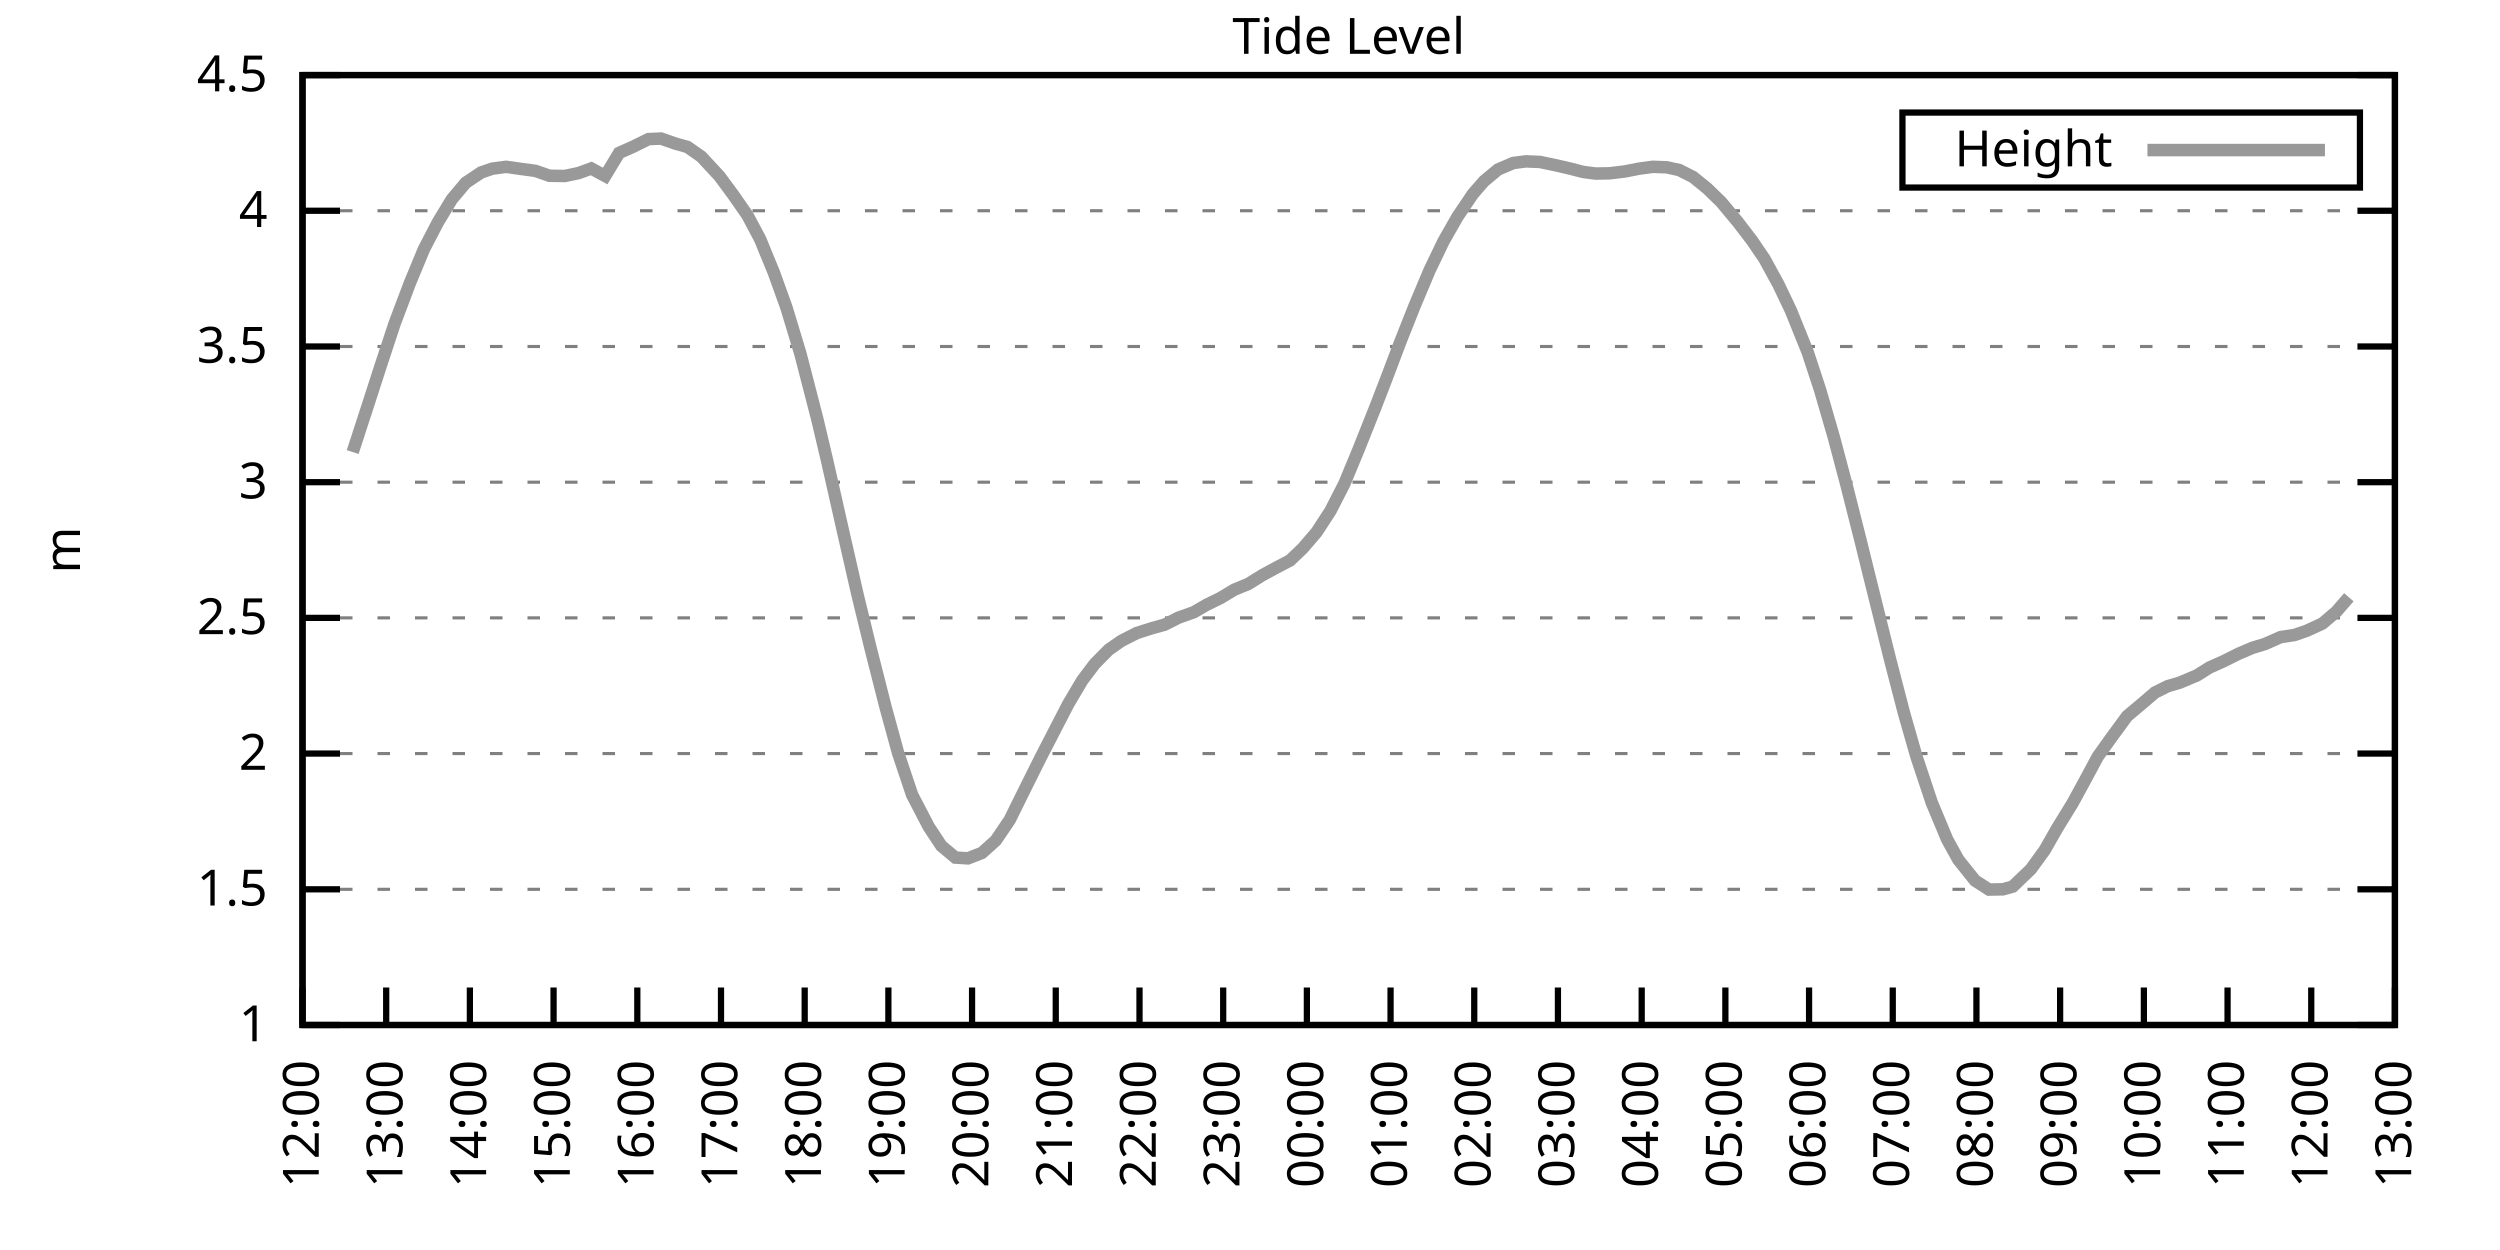
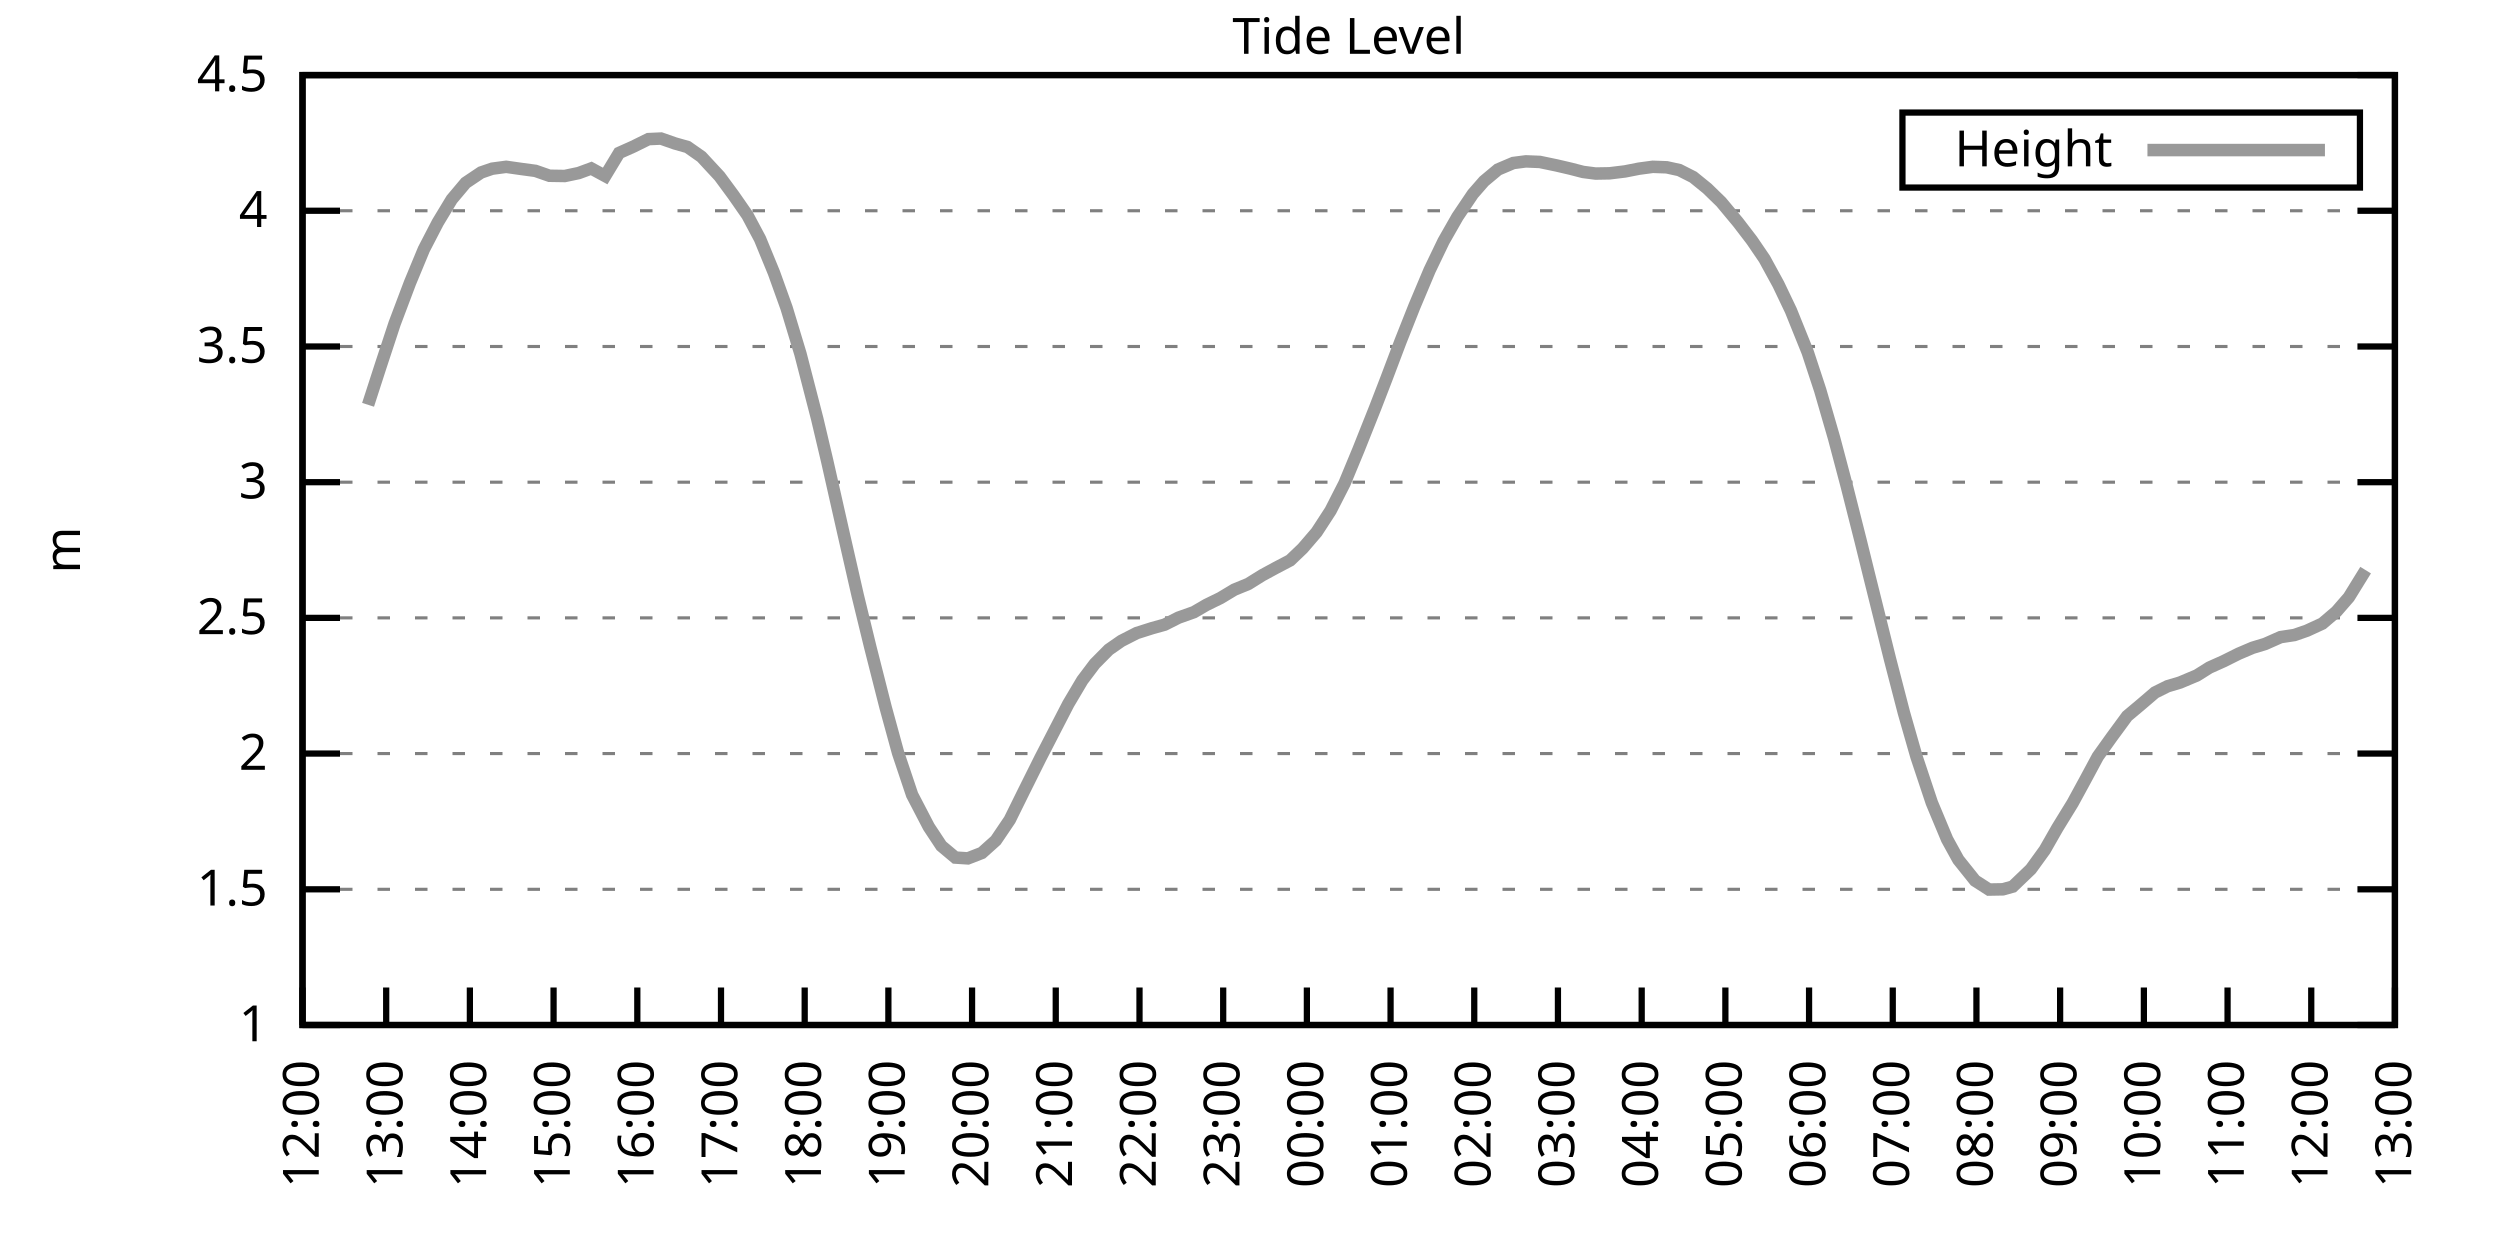
<svg xmlns="http://www.w3.org/2000/svg" xmlns:xlink="http://www.w3.org/1999/xlink" width="400" height="200" viewBox="0 0 400 200">
  <g id="gnuplot_canvas">
    <rect x="0" y="0" width="400" height="200" fill="none" />
    <defs>
      <circle id="gpDot" r="0.5" stroke-width="0.5" stroke="currentColor" />
      <path id="gpPt0" stroke-width="0.333" stroke="currentColor" d="M-1,0 h2 M0,-1 v2" />
      <path id="gpPt1" stroke-width="0.333" stroke="currentColor" d="M-1,-1 L1,1 M1,-1 L-1,1" />
      <path id="gpPt2" stroke-width="0.333" stroke="currentColor" d="M-1,0 L1,0 M0,-1 L0,1 M-1,-1 L1,1 M-1,1 L1,-1" />
      <rect id="gpPt3" stroke-width="0.333" stroke="currentColor" x="-1" y="-1" width="2" height="2" />
      <rect id="gpPt4" stroke-width="0.333" stroke="currentColor" fill="currentColor" x="-1" y="-1" width="2" height="2" />
      <circle id="gpPt5" stroke-width="0.333" stroke="currentColor" cx="0" cy="0" r="1" />
      <use xlink:href="#gpPt5" id="gpPt6" fill="currentColor" stroke="none" />
      <path id="gpPt7" stroke-width="0.333" stroke="currentColor" d="M0,-1.33 L-1.33,0.67 L1.33,0.67 z" />
      <use xlink:href="#gpPt7" id="gpPt8" fill="currentColor" stroke="none" />
      <use xlink:href="#gpPt7" id="gpPt9" stroke="currentColor" transform="rotate(180)" />
      <use xlink:href="#gpPt9" id="gpPt10" fill="currentColor" stroke="none" />
      <use xlink:href="#gpPt3" id="gpPt11" stroke="currentColor" transform="rotate(45)" />
      <use xlink:href="#gpPt11" id="gpPt12" fill="currentColor" stroke="none" />
      <path id="gpPt13" stroke-width="0.333" stroke="currentColor" d="M0,1.330 L1.265,0.411 L0.782,-1.067 L-0.782,-1.076 L-1.265,0.411 z" />
      <use xlink:href="#gpPt13" id="gpPt14" fill="currentColor" stroke="none" />
      <filter id="textbox" filterUnits="objectBoundingBox" x="0" y="0" height="1" width="1">
        <feFlood flood-color="white" flood-opacity="1" result="bgnd" />
        <feComposite in="SourceGraphic" in2="bgnd" operator="atop" />
      </filter>
      <filter id="greybox" filterUnits="objectBoundingBox" x="0" y="0" height="1" width="1">
        <feFlood flood-color="lightgrey" flood-opacity="1" result="grey" />
        <feComposite in="SourceGraphic" in2="grey" operator="atop" />
      </filter>
    </defs>
    <g fill="none" color="white" stroke="currentColor" stroke-width="1.00" stroke-linecap="butt" stroke-linejoin="miter">
</g>
    <g fill="none" color="black" stroke="currentColor" stroke-width="1.00" stroke-linecap="butt" stroke-linejoin="miter">
      <g stroke="none" shape-rendering="crispEdges">
        <polygon fill="rgb(255, 255, 255)" points="48.40,164.00 383.18,164.00 383.18,12.02 48.40,12.02 " />
      </g>
    </g>
    <g fill="none" color="black" stroke="currentColor" stroke-width="1.00" stroke-linecap="butt" stroke-linejoin="miter">
</g>
    <g fill="none" color="black" stroke="black" stroke-width="0.50" stroke-linecap="butt" stroke-linejoin="miter">
</g>
    <g fill="none" color="gray" stroke="currentColor" stroke-width="0.50" stroke-linecap="butt" stroke-linejoin="miter">
      <path stroke="gray" stroke-dasharray="2,4" class="gridline" d="M48.40,164.00 L383.19,164.00  " />
    </g>
    <g fill="none" color="gray" stroke="gray" stroke-width="1.00" stroke-linecap="butt" stroke-linejoin="miter">
</g>
    <g fill="none" color="black" stroke="currentColor" stroke-width="1.00" stroke-linecap="butt" stroke-linejoin="miter">
      <path stroke="black" d="M48.40,164.00 L54.40,164.00 M383.19,164.00 L377.19,164.00  " />
      <g transform="translate(42.80,166.60)" stroke="none" fill="black" font-family="Sans" font-size="8.00" text-anchor="end">
        <text>
          <tspan font-family="Sans"> 1</tspan>
        </text>
      </g>
    </g>
    <g fill="none" color="black" stroke="currentColor" stroke-width="1.00" stroke-linecap="butt" stroke-linejoin="miter">
</g>
    <g fill="none" color="black" stroke="black" stroke-width="0.50" stroke-linecap="butt" stroke-linejoin="miter">
</g>
    <g fill="none" color="gray" stroke="currentColor" stroke-width="0.50" stroke-linecap="butt" stroke-linejoin="miter">
      <path stroke="gray" stroke-dasharray="2,4" class="gridline" d="M48.40,142.29 L383.19,142.29  " />
    </g>
    <g fill="none" color="gray" stroke="gray" stroke-width="1.00" stroke-linecap="butt" stroke-linejoin="miter">
</g>
    <g fill="none" color="black" stroke="currentColor" stroke-width="1.00" stroke-linecap="butt" stroke-linejoin="miter">
      <path stroke="black" d="M48.40,142.29 L54.40,142.29 M383.19,142.29 L377.19,142.29  " />
      <g transform="translate(42.80,144.89)" stroke="none" fill="black" font-family="Sans" font-size="8.00" text-anchor="end">
        <text>
          <tspan font-family="Sans"> 1.5</tspan>
        </text>
      </g>
    </g>
    <g fill="none" color="black" stroke="currentColor" stroke-width="1.00" stroke-linecap="butt" stroke-linejoin="miter">
</g>
    <g fill="none" color="black" stroke="black" stroke-width="0.50" stroke-linecap="butt" stroke-linejoin="miter">
</g>
    <g fill="none" color="gray" stroke="currentColor" stroke-width="0.50" stroke-linecap="butt" stroke-linejoin="miter">
      <path stroke="gray" stroke-dasharray="2,4" class="gridline" d="M48.40,120.57 L383.19,120.57  " />
    </g>
    <g fill="none" color="gray" stroke="gray" stroke-width="1.00" stroke-linecap="butt" stroke-linejoin="miter">
</g>
    <g fill="none" color="black" stroke="currentColor" stroke-width="1.00" stroke-linecap="butt" stroke-linejoin="miter">
      <path stroke="black" d="M48.40,120.57 L54.40,120.57 M383.19,120.57 L377.19,120.57  " />
      <g transform="translate(42.80,123.17)" stroke="none" fill="black" font-family="Sans" font-size="8.00" text-anchor="end">
        <text>
          <tspan font-family="Sans"> 2</tspan>
        </text>
      </g>
    </g>
    <g fill="none" color="black" stroke="currentColor" stroke-width="1.00" stroke-linecap="butt" stroke-linejoin="miter">
</g>
    <g fill="none" color="black" stroke="black" stroke-width="0.50" stroke-linecap="butt" stroke-linejoin="miter">
</g>
    <g fill="none" color="gray" stroke="currentColor" stroke-width="0.50" stroke-linecap="butt" stroke-linejoin="miter">
      <path stroke="gray" stroke-dasharray="2,4" class="gridline" d="M48.40,98.86 L383.19,98.86  " />
    </g>
    <g fill="none" color="gray" stroke="gray" stroke-width="1.00" stroke-linecap="butt" stroke-linejoin="miter">
</g>
    <g fill="none" color="black" stroke="currentColor" stroke-width="1.00" stroke-linecap="butt" stroke-linejoin="miter">
      <path stroke="black" d="M48.40,98.86 L54.40,98.86 M383.19,98.86 L377.19,98.86  " />
      <g transform="translate(42.80,101.46)" stroke="none" fill="black" font-family="Sans" font-size="8.00" text-anchor="end">
        <text>
          <tspan font-family="Sans"> 2.5</tspan>
        </text>
      </g>
    </g>
    <g fill="none" color="black" stroke="currentColor" stroke-width="1.00" stroke-linecap="butt" stroke-linejoin="miter">
</g>
    <g fill="none" color="black" stroke="black" stroke-width="0.50" stroke-linecap="butt" stroke-linejoin="miter">
</g>
    <g fill="none" color="gray" stroke="currentColor" stroke-width="0.50" stroke-linecap="butt" stroke-linejoin="miter">
      <path stroke="gray" stroke-dasharray="2,4" class="gridline" d="M48.40,77.15 L383.19,77.15  " />
    </g>
    <g fill="none" color="gray" stroke="gray" stroke-width="1.00" stroke-linecap="butt" stroke-linejoin="miter">
</g>
    <g fill="none" color="black" stroke="currentColor" stroke-width="1.00" stroke-linecap="butt" stroke-linejoin="miter">
      <path stroke="black" d="M48.40,77.15 L54.40,77.15 M383.19,77.15 L377.19,77.15  " />
      <g transform="translate(42.80,79.75)" stroke="none" fill="black" font-family="Sans" font-size="8.00" text-anchor="end">
        <text>
          <tspan font-family="Sans"> 3</tspan>
        </text>
      </g>
    </g>
    <g fill="none" color="black" stroke="currentColor" stroke-width="1.00" stroke-linecap="butt" stroke-linejoin="miter">
</g>
    <g fill="none" color="black" stroke="black" stroke-width="0.50" stroke-linecap="butt" stroke-linejoin="miter">
</g>
    <g fill="none" color="gray" stroke="currentColor" stroke-width="0.50" stroke-linecap="butt" stroke-linejoin="miter">
      <path stroke="gray" stroke-dasharray="2,4" class="gridline" d="M48.40,55.44 L383.19,55.44  " />
    </g>
    <g fill="none" color="gray" stroke="gray" stroke-width="1.00" stroke-linecap="butt" stroke-linejoin="miter">
</g>
    <g fill="none" color="black" stroke="currentColor" stroke-width="1.00" stroke-linecap="butt" stroke-linejoin="miter">
      <path stroke="black" d="M48.40,55.44 L54.40,55.44 M383.19,55.44 L377.19,55.44  " />
      <g transform="translate(42.80,58.04)" stroke="none" fill="black" font-family="Sans" font-size="8.00" text-anchor="end">
        <text>
          <tspan font-family="Sans"> 3.5</tspan>
        </text>
      </g>
    </g>
    <g fill="none" color="black" stroke="currentColor" stroke-width="1.00" stroke-linecap="butt" stroke-linejoin="miter">
</g>
    <g fill="none" color="black" stroke="black" stroke-width="0.50" stroke-linecap="butt" stroke-linejoin="miter">
</g>
    <g fill="none" color="gray" stroke="currentColor" stroke-width="0.50" stroke-linecap="butt" stroke-linejoin="miter">
      <path stroke="gray" stroke-dasharray="2,4" class="gridline" d="M48.40,33.72 L383.19,33.72  " />
    </g>
    <g fill="none" color="gray" stroke="gray" stroke-width="1.00" stroke-linecap="butt" stroke-linejoin="miter">
</g>
    <g fill="none" color="black" stroke="currentColor" stroke-width="1.00" stroke-linecap="butt" stroke-linejoin="miter">
      <path stroke="black" d="M48.40,33.72 L54.40,33.72 M383.19,33.72 L377.19,33.72  " />
      <g transform="translate(42.80,36.32)" stroke="none" fill="black" font-family="Sans" font-size="8.00" text-anchor="end">
        <text>
          <tspan font-family="Sans"> 4</tspan>
        </text>
      </g>
    </g>
    <g fill="none" color="black" stroke="currentColor" stroke-width="1.00" stroke-linecap="butt" stroke-linejoin="miter">
</g>
    <g fill="none" color="black" stroke="black" stroke-width="0.50" stroke-linecap="butt" stroke-linejoin="miter">
</g>
    <g fill="none" color="gray" stroke="currentColor" stroke-width="0.50" stroke-linecap="butt" stroke-linejoin="miter">
      <path stroke="gray" stroke-dasharray="2,4" class="gridline" d="M48.40,12.01 L383.19,12.01  " />
    </g>
    <g fill="none" color="gray" stroke="gray" stroke-width="1.00" stroke-linecap="butt" stroke-linejoin="miter">
</g>
    <g fill="none" color="black" stroke="currentColor" stroke-width="1.00" stroke-linecap="butt" stroke-linejoin="miter">
      <path stroke="black" d="M48.40,12.01 L54.40,12.01 M383.19,12.01 L377.19,12.01  " />
      <g transform="translate(42.80,14.61)" stroke="none" fill="black" font-family="Sans" font-size="8.00" text-anchor="end">
        <text>
          <tspan font-family="Sans"> 4.5</tspan>
        </text>
      </g>
    </g>
    <g fill="none" color="black" stroke="currentColor" stroke-width="1.00" stroke-linecap="butt" stroke-linejoin="miter">
      <path stroke="black" d="M48.40,164.00 L48.40,158.00  " />
      <g transform="translate(51.00,169.60) rotate(270.00)" stroke="none" fill="black" font-family="Sans" font-size="8.00" text-anchor="end">
        <text>
          <tspan font-family="Sans">12:00</tspan>
        </text>
      </g>
    </g>
    <g fill="none" color="black" stroke="currentColor" stroke-width="1.00" stroke-linecap="butt" stroke-linejoin="miter">
      <path stroke="black" d="M61.79,164.00 L61.79,158.00  " />
      <g transform="translate(64.39,169.60) rotate(270.00)" stroke="none" fill="black" font-family="Sans" font-size="8.00" text-anchor="end">
        <text>
          <tspan font-family="Sans">13:00</tspan>
        </text>
      </g>
    </g>
    <g fill="none" color="black" stroke="currentColor" stroke-width="1.00" stroke-linecap="butt" stroke-linejoin="miter">
      <path stroke="black" d="M75.18,164.00 L75.18,158.00  " />
      <g transform="translate(77.78,169.60) rotate(270.00)" stroke="none" fill="black" font-family="Sans" font-size="8.00" text-anchor="end">
        <text>
          <tspan font-family="Sans">14:00</tspan>
        </text>
      </g>
    </g>
    <g fill="none" color="black" stroke="currentColor" stroke-width="1.00" stroke-linecap="butt" stroke-linejoin="miter">
      <path stroke="black" d="M88.57,164.00 L88.57,158.00  " />
      <g transform="translate(91.17,169.60) rotate(270.00)" stroke="none" fill="black" font-family="Sans" font-size="8.00" text-anchor="end">
        <text>
          <tspan font-family="Sans">15:00</tspan>
        </text>
      </g>
    </g>
    <g fill="none" color="black" stroke="currentColor" stroke-width="1.00" stroke-linecap="butt" stroke-linejoin="miter">
      <path stroke="black" d="M101.97,164.00 L101.97,158.00  " />
      <g transform="translate(104.57,169.60) rotate(270.00)" stroke="none" fill="black" font-family="Sans" font-size="8.00" text-anchor="end">
        <text>
          <tspan font-family="Sans">16:00</tspan>
        </text>
      </g>
    </g>
    <g fill="none" color="black" stroke="currentColor" stroke-width="1.00" stroke-linecap="butt" stroke-linejoin="miter">
      <path stroke="black" d="M115.36,164.00 L115.36,158.00  " />
      <g transform="translate(117.96,169.60) rotate(270.00)" stroke="none" fill="black" font-family="Sans" font-size="8.00" text-anchor="end">
        <text>
          <tspan font-family="Sans">17:00</tspan>
        </text>
      </g>
    </g>
    <g fill="none" color="black" stroke="currentColor" stroke-width="1.00" stroke-linecap="butt" stroke-linejoin="miter">
      <path stroke="black" d="M128.75,164.00 L128.75,158.00  " />
      <g transform="translate(131.35,169.60) rotate(270.00)" stroke="none" fill="black" font-family="Sans" font-size="8.00" text-anchor="end">
        <text>
          <tspan font-family="Sans">18:00</tspan>
        </text>
      </g>
    </g>
    <g fill="none" color="black" stroke="currentColor" stroke-width="1.00" stroke-linecap="butt" stroke-linejoin="miter">
      <path stroke="black" d="M142.14,164.00 L142.14,158.00  " />
      <g transform="translate(144.74,169.60) rotate(270.00)" stroke="none" fill="black" font-family="Sans" font-size="8.00" text-anchor="end">
        <text>
          <tspan font-family="Sans">19:00</tspan>
        </text>
      </g>
    </g>
    <g fill="none" color="black" stroke="currentColor" stroke-width="1.00" stroke-linecap="butt" stroke-linejoin="miter">
      <path stroke="black" d="M155.53,164.00 L155.53,158.00  " />
      <g transform="translate(158.13,169.60) rotate(270.00)" stroke="none" fill="black" font-family="Sans" font-size="8.00" text-anchor="end">
        <text>
          <tspan font-family="Sans">20:00</tspan>
        </text>
      </g>
    </g>
    <g fill="none" color="black" stroke="currentColor" stroke-width="1.00" stroke-linecap="butt" stroke-linejoin="miter">
      <path stroke="black" d="M168.92,164.00 L168.92,158.00  " />
      <g transform="translate(171.52,169.60) rotate(270.00)" stroke="none" fill="black" font-family="Sans" font-size="8.00" text-anchor="end">
        <text>
          <tspan font-family="Sans">21:00</tspan>
        </text>
      </g>
    </g>
    <g fill="none" color="black" stroke="currentColor" stroke-width="1.00" stroke-linecap="butt" stroke-linejoin="miter">
      <path stroke="black" d="M182.32,164.00 L182.32,158.00  " />
      <g transform="translate(184.92,169.60) rotate(270.00)" stroke="none" fill="black" font-family="Sans" font-size="8.00" text-anchor="end">
        <text>
          <tspan font-family="Sans">22:00</tspan>
        </text>
      </g>
    </g>
    <g fill="none" color="black" stroke="currentColor" stroke-width="1.00" stroke-linecap="butt" stroke-linejoin="miter">
      <path stroke="black" d="M195.71,164.00 L195.71,158.00  " />
      <g transform="translate(198.31,169.60) rotate(270.00)" stroke="none" fill="black" font-family="Sans" font-size="8.00" text-anchor="end">
        <text>
          <tspan font-family="Sans">23:00</tspan>
        </text>
      </g>
    </g>
    <g fill="none" color="black" stroke="currentColor" stroke-width="1.00" stroke-linecap="butt" stroke-linejoin="miter">
      <path stroke="black" d="M209.10,164.00 L209.10,158.00  " />
      <g transform="translate(211.70,169.60) rotate(270.00)" stroke="none" fill="black" font-family="Sans" font-size="8.00" text-anchor="end">
        <text>
          <tspan font-family="Sans">00:00</tspan>
        </text>
      </g>
    </g>
    <g fill="none" color="black" stroke="currentColor" stroke-width="1.00" stroke-linecap="butt" stroke-linejoin="miter">
      <path stroke="black" d="M222.49,164.00 L222.49,158.00  " />
      <g transform="translate(225.09,169.60) rotate(270.00)" stroke="none" fill="black" font-family="Sans" font-size="8.00" text-anchor="end">
        <text>
          <tspan font-family="Sans">01:00</tspan>
        </text>
      </g>
    </g>
    <g fill="none" color="black" stroke="currentColor" stroke-width="1.00" stroke-linecap="butt" stroke-linejoin="miter">
      <path stroke="black" d="M235.88,164.00 L235.88,158.00  " />
      <g transform="translate(238.48,169.60) rotate(270.00)" stroke="none" fill="black" font-family="Sans" font-size="8.00" text-anchor="end">
        <text>
          <tspan font-family="Sans">02:00</tspan>
        </text>
      </g>
    </g>
    <g fill="none" color="black" stroke="currentColor" stroke-width="1.00" stroke-linecap="butt" stroke-linejoin="miter">
      <path stroke="black" d="M249.27,164.00 L249.27,158.00  " />
      <g transform="translate(251.87,169.60) rotate(270.00)" stroke="none" fill="black" font-family="Sans" font-size="8.00" text-anchor="end">
        <text>
          <tspan font-family="Sans">03:00</tspan>
        </text>
      </g>
    </g>
    <g fill="none" color="black" stroke="currentColor" stroke-width="1.00" stroke-linecap="butt" stroke-linejoin="miter">
      <path stroke="black" d="M262.67,164.00 L262.67,158.00  " />
      <g transform="translate(265.27,169.60) rotate(270.00)" stroke="none" fill="black" font-family="Sans" font-size="8.00" text-anchor="end">
        <text>
          <tspan font-family="Sans">04:00</tspan>
        </text>
      </g>
    </g>
    <g fill="none" color="black" stroke="currentColor" stroke-width="1.00" stroke-linecap="butt" stroke-linejoin="miter">
      <path stroke="black" d="M276.06,164.00 L276.06,158.00  " />
      <g transform="translate(278.66,169.60) rotate(270.00)" stroke="none" fill="black" font-family="Sans" font-size="8.00" text-anchor="end">
        <text>
          <tspan font-family="Sans">05:00</tspan>
        </text>
      </g>
    </g>
    <g fill="none" color="black" stroke="currentColor" stroke-width="1.00" stroke-linecap="butt" stroke-linejoin="miter">
      <path stroke="black" d="M289.45,164.00 L289.45,158.00  " />
      <g transform="translate(292.05,169.60) rotate(270.00)" stroke="none" fill="black" font-family="Sans" font-size="8.00" text-anchor="end">
        <text>
          <tspan font-family="Sans">06:00</tspan>
        </text>
      </g>
    </g>
    <g fill="none" color="black" stroke="currentColor" stroke-width="1.00" stroke-linecap="butt" stroke-linejoin="miter">
      <path stroke="black" d="M302.84,164.00 L302.84,158.00  " />
      <g transform="translate(305.44,169.60) rotate(270.00)" stroke="none" fill="black" font-family="Sans" font-size="8.00" text-anchor="end">
        <text>
          <tspan font-family="Sans">07:00</tspan>
        </text>
      </g>
    </g>
    <g fill="none" color="black" stroke="currentColor" stroke-width="1.00" stroke-linecap="butt" stroke-linejoin="miter">
      <path stroke="black" d="M316.23,164.00 L316.23,158.00  " />
      <g transform="translate(318.83,169.60) rotate(270.00)" stroke="none" fill="black" font-family="Sans" font-size="8.00" text-anchor="end">
        <text>
          <tspan font-family="Sans">08:00</tspan>
        </text>
      </g>
    </g>
    <g fill="none" color="black" stroke="currentColor" stroke-width="1.00" stroke-linecap="butt" stroke-linejoin="miter">
      <path stroke="black" d="M329.62,164.00 L329.62,158.00  " />
      <g transform="translate(332.22,169.60) rotate(270.00)" stroke="none" fill="black" font-family="Sans" font-size="8.00" text-anchor="end">
        <text>
          <tspan font-family="Sans">09:00</tspan>
        </text>
      </g>
    </g>
    <g fill="none" color="black" stroke="currentColor" stroke-width="1.00" stroke-linecap="butt" stroke-linejoin="miter">
      <path stroke="black" d="M343.02,164.00 L343.02,158.00  " />
      <g transform="translate(345.62,169.60) rotate(270.00)" stroke="none" fill="black" font-family="Sans" font-size="8.00" text-anchor="end">
        <text>
          <tspan font-family="Sans">10:00</tspan>
        </text>
      </g>
    </g>
    <g fill="none" color="black" stroke="currentColor" stroke-width="1.00" stroke-linecap="butt" stroke-linejoin="miter">
      <path stroke="black" d="M356.41,164.00 L356.41,158.00  " />
      <g transform="translate(359.01,169.60) rotate(270.00)" stroke="none" fill="black" font-family="Sans" font-size="8.00" text-anchor="end">
        <text>
          <tspan font-family="Sans">11:00</tspan>
        </text>
      </g>
    </g>
    <g fill="none" color="black" stroke="currentColor" stroke-width="1.00" stroke-linecap="butt" stroke-linejoin="miter">
      <path stroke="black" d="M369.80,164.00 L369.80,158.00  " />
      <g transform="translate(372.40,169.60) rotate(270.00)" stroke="none" fill="black" font-family="Sans" font-size="8.00" text-anchor="end">
        <text>
          <tspan font-family="Sans">12:00</tspan>
        </text>
      </g>
    </g>
    <g fill="none" color="black" stroke="currentColor" stroke-width="1.00" stroke-linecap="butt" stroke-linejoin="miter">
      <path stroke="black" d="M383.19,164.00 L383.19,158.00  " />
      <g transform="translate(385.79,169.60) rotate(270.00)" stroke="none" fill="black" font-family="Sans" font-size="8.00" text-anchor="end">
        <text>
          <tspan font-family="Sans">13:00</tspan>
        </text>
      </g>
    </g>
    <g fill="none" color="black" stroke="currentColor" stroke-width="1.00" stroke-linecap="butt" stroke-linejoin="miter">
</g>
    <g fill="none" color="black" stroke="currentColor" stroke-width="1.00" stroke-linecap="butt" stroke-linejoin="miter">
      <path stroke="black" d="M48.40,12.01 L48.40,164.00 L383.19,164.00 L383.19,12.01 L48.40,12.01 Z  " />
    </g>
    <g fill="none" color="black" stroke="currentColor" stroke-width="1.00" stroke-linecap="butt" stroke-linejoin="miter">
</g>
    <g fill="none" color="black" stroke="currentColor" stroke-width="1.00" stroke-linecap="butt" stroke-linejoin="miter">
      <path stroke="black" d="M304.39,30.01 L304.39,18.01 L377.59,18.01 L377.59,30.01 L304.39,30.01 Z  " />
    </g>
    <g id="Tide_level_plot_1">
      <g fill="none" color="white" stroke="black" stroke-width="2.00" stroke-linecap="butt" stroke-linejoin="miter">
</g>
      <g fill="none" color="black" stroke="currentColor" stroke-width="2.00" stroke-linecap="butt" stroke-linejoin="miter">
        <g transform="translate(337.99,26.61)" stroke="none" fill="black" font-family="Sans" font-size="8.00" text-anchor="end">
          <text>
            <tspan font-family="Sans">Height</tspan>
          </text>
        </g>
      </g>
      <g fill="none" color="black" stroke="currentColor" stroke-width="2.00" stroke-linecap="butt" stroke-linejoin="miter">
-         <path stroke="rgb(153, 153, 153)" d="M343.59,24.01 L371.99,24.01 M56.43,72.33 L58.89,64.77 L60.90,58.56 L63.13,51.79 L65.59,45.27 L67.82,39.89   L70.05,35.59 L72.28,31.90 L74.51,29.25 L76.97,27.60 L78.75,26.99 L80.99,26.69 L83.44,27.04 L85.67,27.34   L87.91,28.12 L90.36,28.16 L92.59,27.69 L94.60,26.95 L96.83,28.16 L99.06,24.47 L101.30,23.47 L103.75,22.26   L105.76,22.17 L107.99,22.95 L110.00,23.52 L112.23,25.08 L115.13,28.21 L117.37,31.25 L119.60,34.46 L121.61,38.24   L123.84,43.67 L125.85,49.27 L128.08,56.65 L130.76,67.03 L132.32,73.63 L135.00,85.49 L137.23,95.26 L139.24,103.51   L141.69,113.15 L143.70,120.49 L145.94,127.17 L148.61,132.30 L150.62,135.34 L152.85,137.21 L154.86,137.34 L157.10,136.47   L159.33,134.47 L161.56,131.17 L163.79,126.65 L166.47,121.27 L170.93,112.63 L173.17,108.85 L175.17,106.20 L177.41,103.94   L179.41,102.55 L181.87,101.29 L184.32,100.51 L186.33,99.95 L188.57,98.82 L191.02,97.95 L193.03,96.78 L195.26,95.69   L197.49,94.35 L199.73,93.43 L201.96,92.04 L204.19,90.83 L206.42,89.66 L208.43,87.74 L210.66,85.14 L212.89,81.71   L215.13,77.32 L217.36,71.94 L220.04,65.21 L221.82,60.60 L224.05,54.70 L226.29,49.05 L228.74,43.23 L230.97,38.59   L233.20,34.68 L235.66,31.03 L237.44,28.99 L239.68,27.12 L242.13,26.08 L244.14,25.82 L246.37,25.91 L249.05,26.47   L251.28,26.99 L253.29,27.51 L255.30,27.77 L257.53,27.73 L259.99,27.43 L262.22,26.99 L264.45,26.69 L266.68,26.77   L268.69,27.21 L270.92,28.34 L273.16,30.16 L275.39,32.33 L278.07,35.55 L280.30,38.46 L282.31,41.41 L284.54,45.49   L286.55,49.70 L289.23,56.35 L291.23,62.43 L293.47,70.16 L295.48,77.76 L297.71,86.57 L299.05,92.00 L302.39,105.42   L304.63,114.06 L306.63,121.05 L309.09,128.43 L311.54,134.30 L313.33,137.55 L316.01,140.90 L318.24,142.33 L320.47,142.29   L322.04,141.85 L324.94,139.07 L327.17,135.99 L329.18,132.47 L331.63,128.48 L333.64,124.79 L335.65,121.05 L337.88,117.93   L340.34,114.58 L342.57,112.71 L344.80,110.80 L346.81,109.80 L348.82,109.20 L351.50,108.07 L353.51,106.81 L355.74,105.81   L358.19,104.59 L360.42,103.64 L362.43,103.03 L364.89,101.94 L367.12,101.60 L369.13,100.90 L371.58,99.77 L373.82,97.86   L375.82,95.56  " />
+         <path stroke="rgb(153, 153, 153)" d="M343.59,24.01 L371.99,24.01 M58.89,64.77 L60.90,58.56 L63.13,51.79 L65.59,45.27 L67.82,39.89 L70.05,35.59   L72.28,31.90 L74.51,29.25 L76.97,27.60 L78.75,26.99 L80.99,26.69 L83.44,27.04 L85.67,27.34 L87.91,28.12   L90.36,28.16 L92.59,27.69 L94.60,26.95 L96.83,28.16 L99.06,24.47 L101.30,23.47 L103.75,22.26 L105.76,22.17   L107.99,22.95 L110.00,23.52 L112.23,25.08 L115.13,28.21 L117.37,31.25 L119.60,34.46 L121.61,38.24 L123.84,43.67   L125.85,49.27 L128.08,56.65 L130.76,67.03 L132.32,73.63 L135.00,85.49 L137.23,95.26 L139.24,103.51 L141.69,113.15   L143.70,120.49 L145.94,127.17 L148.61,132.30 L150.62,135.34 L152.85,137.21 L154.86,137.34 L157.10,136.47 L159.33,134.47   L161.56,131.17 L163.79,126.65 L166.47,121.27 L170.93,112.63 L173.17,108.85 L175.17,106.20 L177.41,103.94 L179.41,102.55   L181.87,101.29 L184.32,100.51 L186.33,99.95 L188.57,98.82 L191.02,97.95 L193.03,96.78 L195.26,95.69 L197.49,94.35   L199.73,93.43 L201.96,92.04 L204.19,90.83 L206.42,89.66 L208.43,87.74 L210.66,85.14 L212.89,81.71 L215.13,77.32   L217.36,71.94 L220.04,65.21 L221.82,60.60 L224.05,54.70 L226.29,49.05 L228.74,43.23 L230.97,38.59 L233.20,34.68   L235.66,31.03 L237.44,28.99 L239.68,27.12 L242.13,26.08 L244.14,25.82 L246.37,25.91 L249.05,26.47 L251.28,26.99   L253.29,27.51 L255.30,27.77 L257.53,27.73 L259.99,27.43 L262.22,26.99 L264.45,26.69 L266.68,26.77 L268.69,27.21   L270.92,28.34 L273.16,30.16 L275.39,32.33 L278.07,35.55 L280.30,38.46 L282.31,41.41 L284.54,45.49 L286.55,49.70   L289.23,56.35 L291.23,62.43 L293.47,70.16 L295.48,77.76 L297.71,86.57 L299.05,92.00 L302.39,105.42 L304.63,114.06   L306.63,121.05 L309.09,128.43 L311.54,134.30 L313.33,137.55 L316.01,140.90 L318.24,142.33 L320.47,142.29 L322.04,141.85   L324.94,139.07 L327.17,135.99 L329.18,132.47 L331.63,128.48 L333.64,124.79 L335.65,121.05 L337.88,117.93 L340.34,114.58   L342.57,112.71 L344.80,110.80 L346.81,109.80 L348.82,109.20 L351.50,108.07 L353.51,106.81 L355.74,105.81 L358.19,104.59   L360.42,103.64 L362.43,103.03 L364.89,101.94 L367.12,101.60 L369.13,100.90 L371.58,99.77 L373.82,97.86 L375.82,95.56   L378.50,91.22  " />
      </g>
    </g>
    <g fill="none" color="black" stroke="currentColor" stroke-width="2.00" stroke-linecap="butt" stroke-linejoin="miter">
</g>
    <g fill="none" color="black" stroke="black" stroke-width="1.00" stroke-linecap="butt" stroke-linejoin="miter">
</g>
    <g fill="none" color="black" stroke="currentColor" stroke-width="1.00" stroke-linecap="butt" stroke-linejoin="miter">
      <path stroke="black" d="M48.40,12.01 L48.40,164.00 L383.19,164.00 L383.19,12.01 L48.40,12.01 Z  " />
      <g transform="translate(12.80,88.01) rotate(270.00)" stroke="none" fill="black" font-family="Sans" font-size="8.00" text-anchor="middle">
        <text>
          <tspan font-family="Sans">m</tspan>
        </text>
      </g>
    </g>
    <g fill="none" color="black" stroke="currentColor" stroke-width="1.00" stroke-linecap="butt" stroke-linejoin="miter">
</g>
    <g fill="none" color="black" stroke="currentColor" stroke-width="1.00" stroke-linecap="butt" stroke-linejoin="miter">
      <g transform="translate(215.79,8.61)" stroke="none" fill="black" font-family="Sans" font-size="8.00" text-anchor="middle">
        <text>
          <tspan font-family="Sans">Tide Level</tspan>
        </text>
      </g>
    </g>
    <g fill="none" color="black" stroke="currentColor" stroke-width="1.00" stroke-linecap="butt" stroke-linejoin="miter">
</g>
  </g>
</svg>
